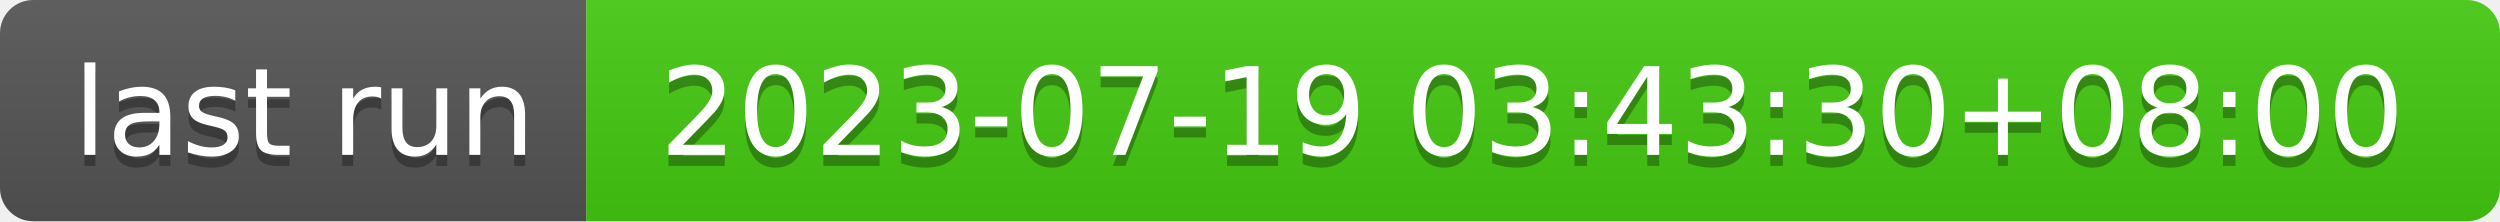
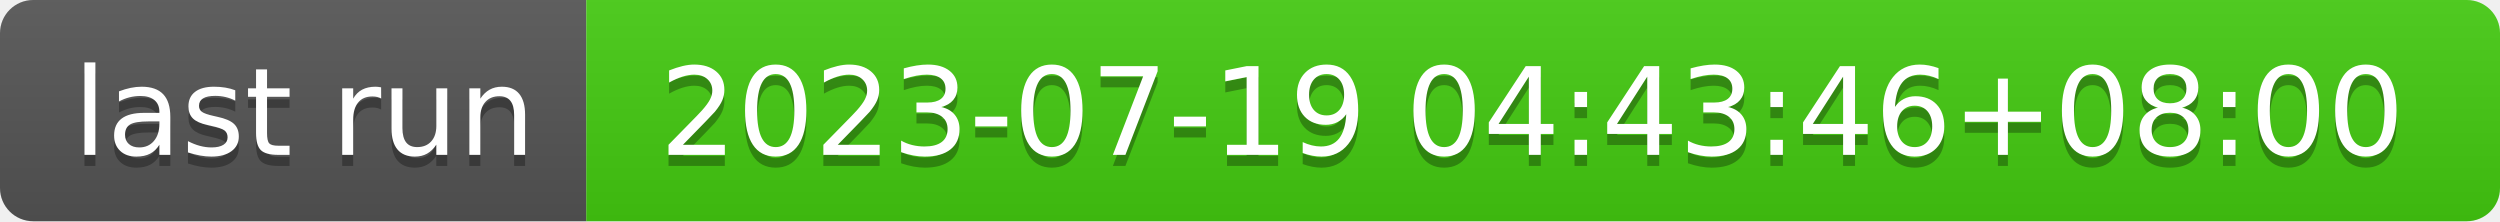
- <svg xmlns="http://www.w3.org/2000/svg" width="226" height="20" role="img" aria-label="last run: 2023-07-19 03:43:30+08:00">
+ <svg xmlns="http://www.w3.org/2000/svg" width="226" height="20" role="img" aria-label="last run: 2023-07-19 04:43:46+08:00">
  <linearGradient id="s" x2="0" y2="100%">
    <stop offset="0" stop-color="#bbb" stop-opacity=".1" />
    <stop offset="1" stop-opacity=".1" />
  </linearGradient>
  <clipPath id="r">
    <rect width="226" height="20" rx="3" fill="#fff" />
  </clipPath>
  <g clip-path="url(#r)">
    <rect width="53" height="20" fill="#555" />
    <rect x="53" width="173" height="20" fill="#4c1" />
    <rect width="226" height="20" fill="url(#s)" />
  </g>
  <g fill="#fff" text-anchor="middle" font-family="Verdana,Geneva,DejaVu Sans,sans-serif" text-rendering="geometricPrecision" font-size="110">
    <text aria-hidden="true" x="275" y="150" fill="#010101" fill-opacity=".3" transform="scale(.1)" textLength="430">last run</text>
    <text x="275" y="140" transform="scale(.1)" fill="#fff" textLength="430">last run</text>
-     <text aria-hidden="true" x="1385" y="150" fill="#010101" fill-opacity=".3" transform="scale(.1)" textLength="1630">2023-07-19 03:43:30+08:00</text>
-     <text x="1385" y="140" transform="scale(.1)" fill="#fff" textLength="1630">2023-07-19 03:43:30+08:00</text>
+     <text aria-hidden="true" x="1385" y="150" fill="#010101" fill-opacity=".3" transform="scale(.1)" textLength="1630">2023-07-19 04:43:46+08:00</text>
+     <text x="1385" y="140" transform="scale(.1)" fill="#fff" textLength="1630">2023-07-19 04:43:46+08:00</text>
  </g>
</svg>
